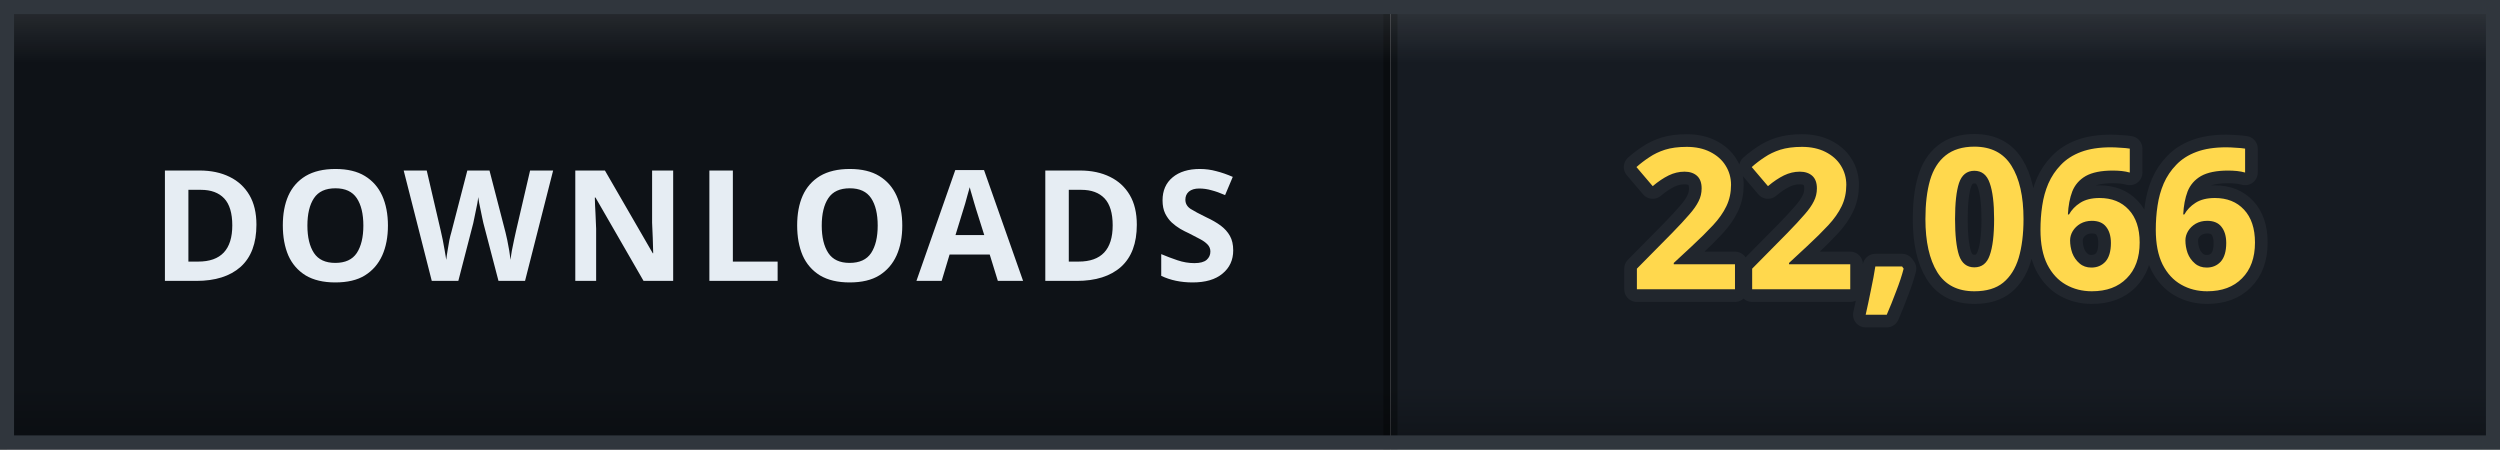
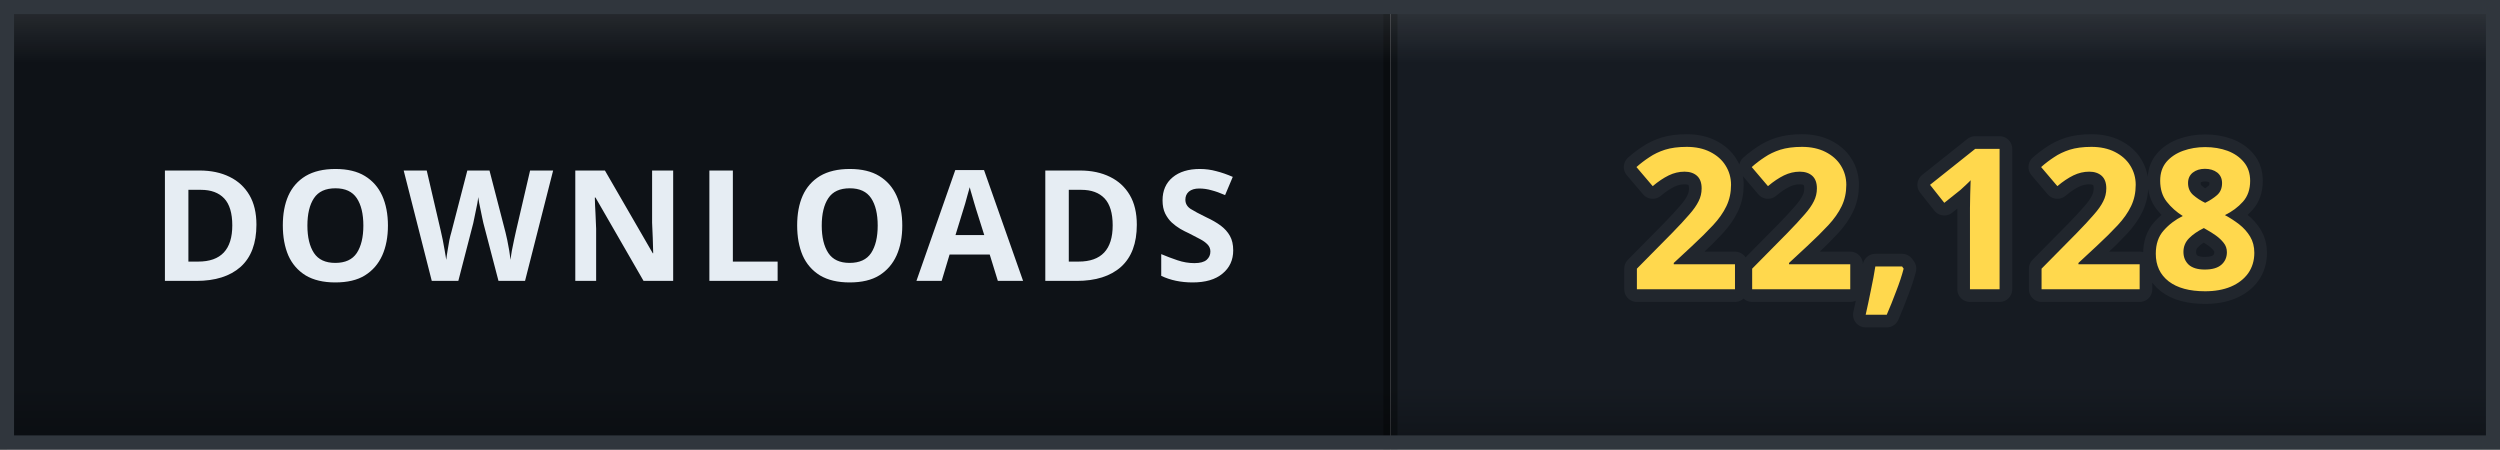
- <svg xmlns="http://www.w3.org/2000/svg" width="178" height="32" viewBox="0 0 178 32" role="img" aria-label="DOWNLOADS: 22,066">
+ <svg xmlns="http://www.w3.org/2000/svg" width="178" height="32" viewBox="0 0 178 32" role="img" aria-label="DOWNLOADS: 22,128">
  <defs>
    <clipPath id="clip">
      <rect width="178" height="32" rx="0" />
    </clipPath>
    <linearGradient id="bevel" x1="0" y1="0" x2="0" y2="1">
      <stop offset="0" stop-color="#ffffff" stop-opacity="0.12" />
      <stop offset="0.14" stop-color="#ffffff" stop-opacity="0" />
      <stop offset="0.86" stop-color="#000000" stop-opacity="0" />
      <stop offset="1" stop-color="#000000" stop-opacity="0.28" />
    </linearGradient>
  </defs>
  <g clip-path="url(#clip)">
    <rect width="0" height="32" fill="#161b22" />
    <rect x="0" width="99" height="32" fill="#0e1217" />
    <rect x="99" width="79" height="32" fill="#161b22" />
    <rect x="-0.5" width="1" height="32" fill="#000000" opacity="0.35" />
    <rect x="98.5" width="1" height="32" fill="#000000" opacity="0.35" />
    <text x="49.5" y="20" font-family="Verdana, 'Segoe UI', sans-serif" font-size="11" font-weight="700" letter-spacing="0.6" fill="#e6edf3" text-anchor="middle">DOWNLOADS</text>
-     <text x="138.5" y="20.6" font-family="Verdana, 'Segoe UI', sans-serif" font-size="14" font-weight="700" letter-spacing="0.2" fill="#ffd84d" stroke="#21262d" stroke-width="1.8" stroke-linejoin="round" paint-order="stroke" text-anchor="middle">22,066</text>
+     <text x="138.5" y="20.6" font-family="Verdana, 'Segoe UI', sans-serif" font-size="14" font-weight="700" letter-spacing="0.2" fill="#ffd84d" stroke="#21262d" stroke-width="1.8" stroke-linejoin="round" paint-order="stroke" text-anchor="middle">22,128</text>
    <rect width="178" height="32" rx="0" fill="url(#bevel)" />
  </g>
  <rect x="0.5" y="0.5" width="177" height="31" rx="0" fill="none" stroke="#30363d" />
</svg>
